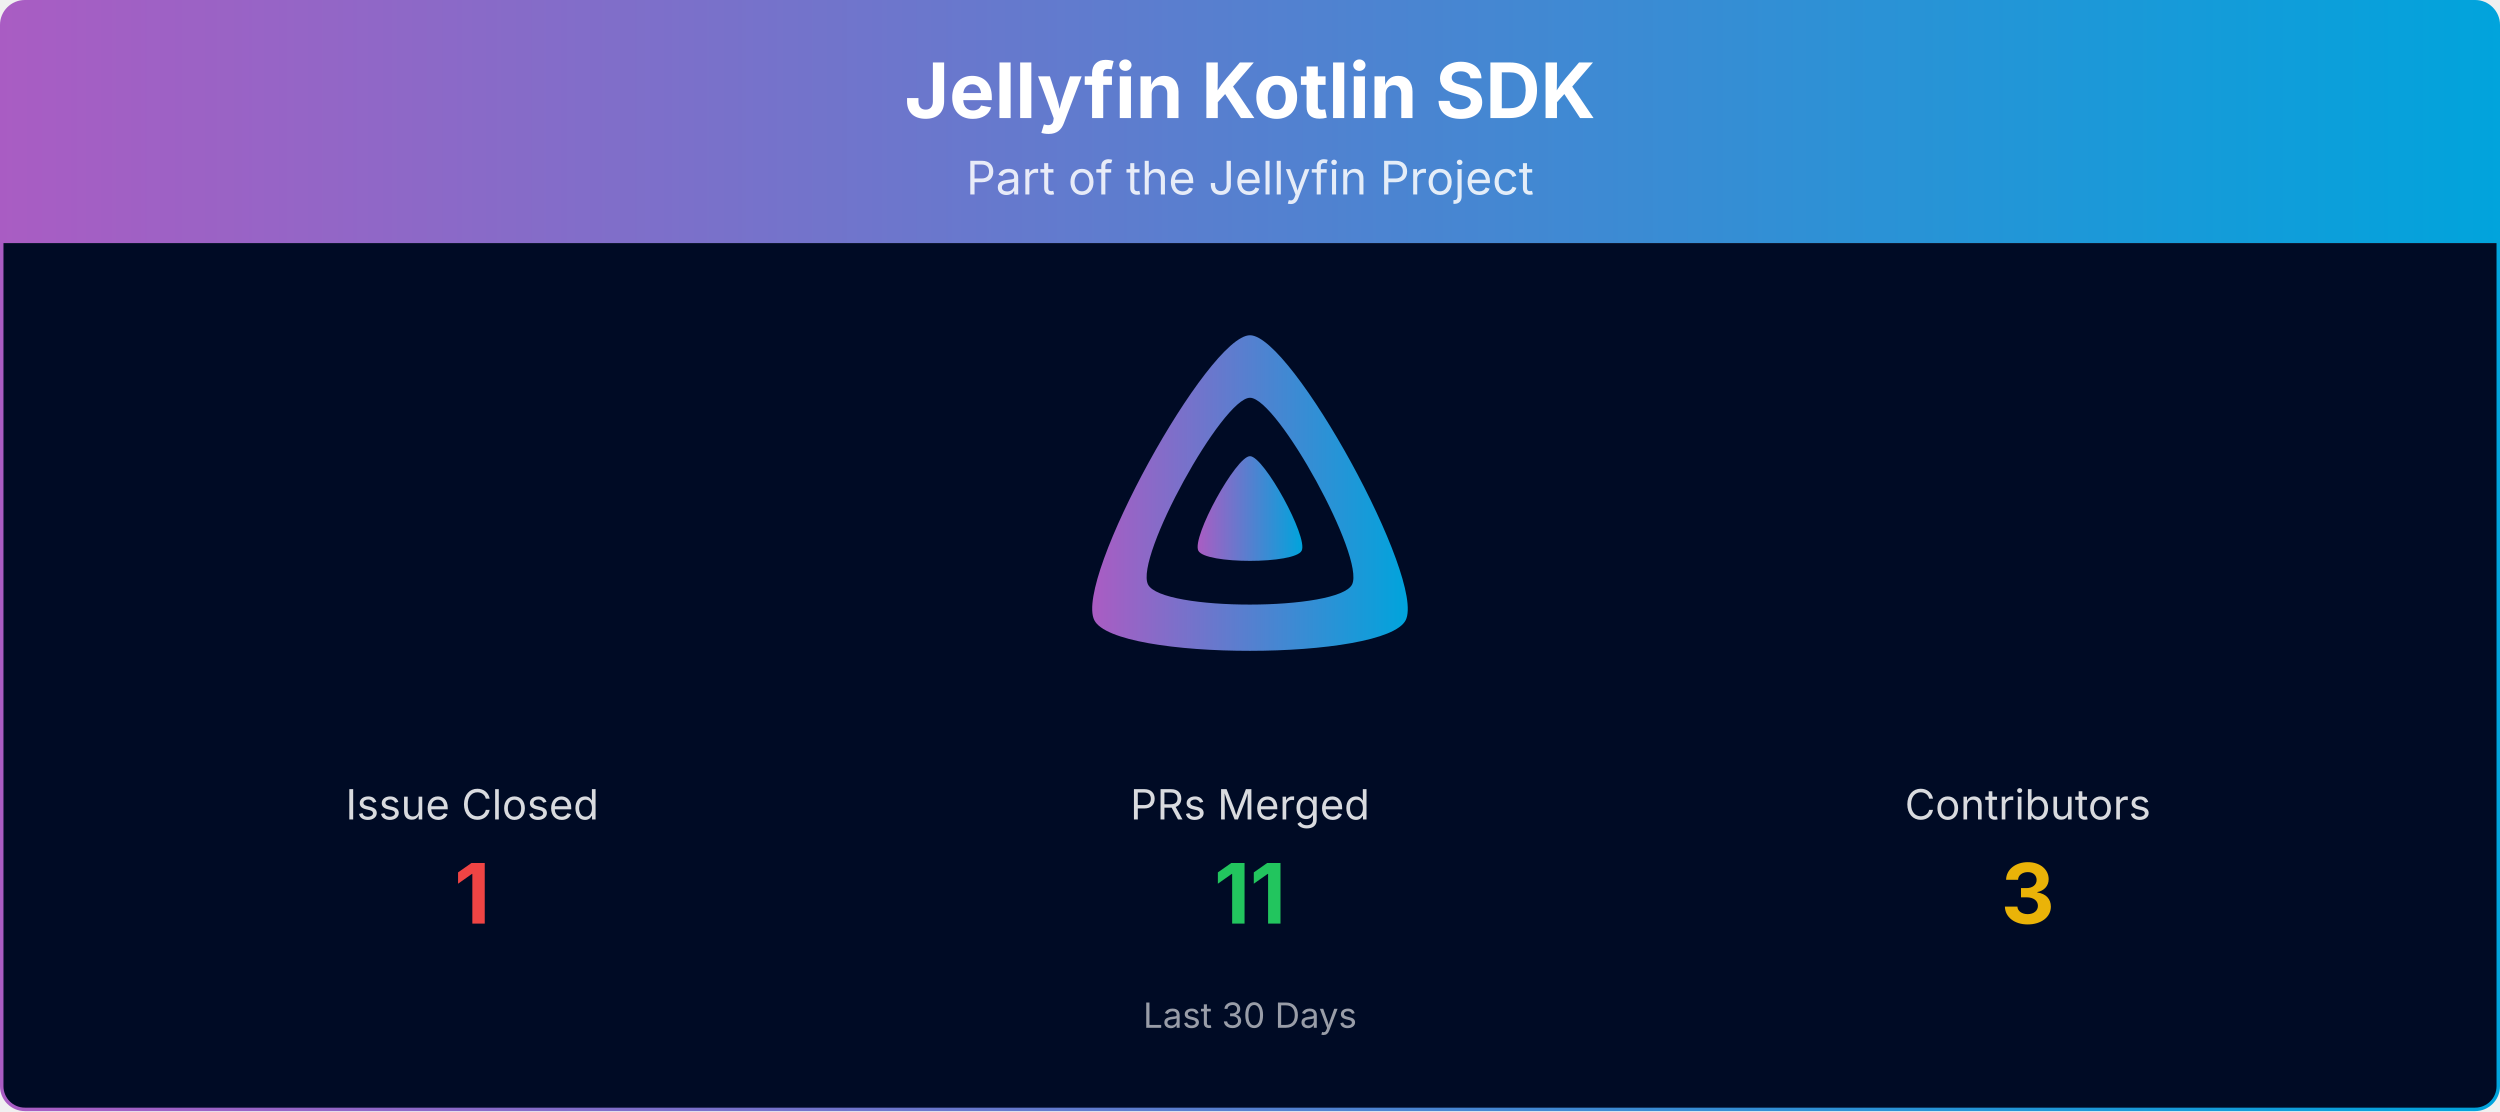
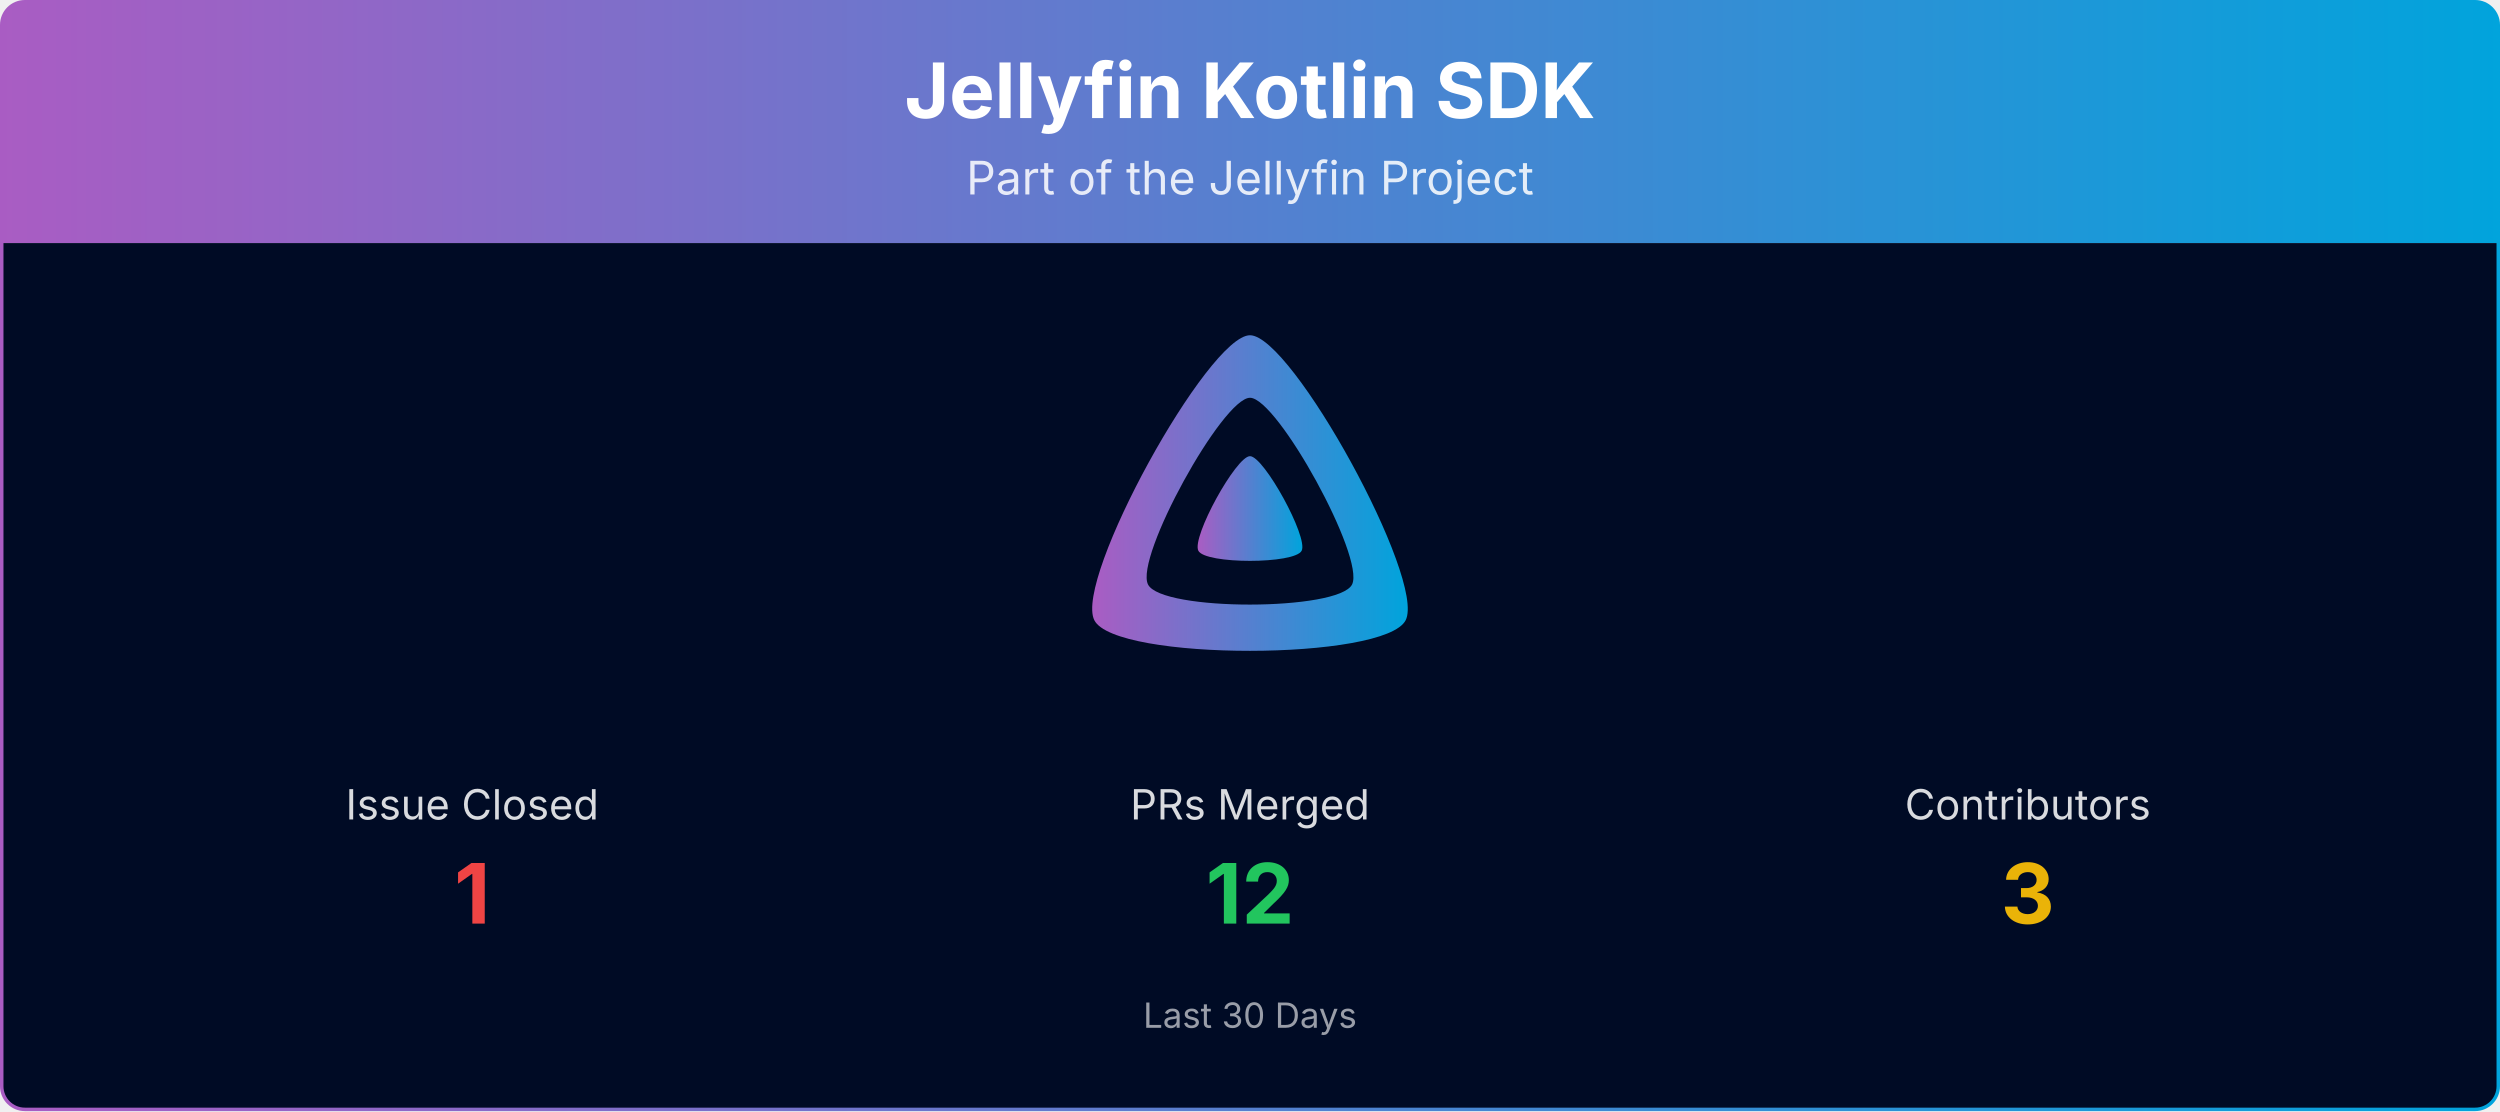
<svg xmlns="http://www.w3.org/2000/svg" viewBox="0 0 1080 480" width="100%" role="img" aria-label="Jellyfin Kotlin SDK">
  <defs>
    <linearGradient id="banner-jellyfin-sdk-kotlin-grad" x1="0" y1="0" x2="1" y2="0">
      <stop offset="0%" stop-color="#AA5CC3" />
      <stop offset="100%" stop-color="#00A4DC" />
    </linearGradient>
    <clipPath id="banner-jellyfin-sdk-kotlin-grad-clip">
      <rect x="0.75" y="0.75" width="1078.5" height="478.5" rx="10" ry="10" />
    </clipPath>
  </defs>
  <g clip-path="url(#banner-jellyfin-sdk-kotlin-grad-clip)">
    <path d="M0.75,10.75 A10.0,10.0 0 0 1 10.75,0.75 L1069.25,0.75 A10.0,10.0 0 0 1 1079.25,10.75 L1079.25,105.00 L0.75,105.00 Z" fill="url(#banner-jellyfin-sdk-kotlin-grad)" />
    <text x="540.0" y="51" text-anchor="middle" font-size="33" font-weight="700" font-family="Plus Jakarta Sans, system-ui, -apple-system, Segoe UI, sans-serif" fill="#ffffff">Jellyfin Kotlin SDK</text>
    <text x="540.0" y="84" text-anchor="middle" font-size="20" font-family="Plus Jakarta Sans, system-ui, -apple-system, Segoe UI, sans-serif" fill="#ffffff" opacity="0.85">Part of the Jellyfin Project</text>
    <rect x="0.75" y="105" width="1078.5" height="374.25" fill="#000b25" />
    <g transform="translate(465.00,138.00) scale(0.29297)">
      <path fill="url(#banner-jellyfin-sdk-kotlin-grad)" fill-rule="evenodd" d="M256,23.3c-61.6,0-259.8,359.4-229.6,420.1s429.3,60,459.2,0S317.6,23.3,256,23.3zM406.5,390.8c-19.6,39.3-281.1,39.8-300.9,0s110.1-275.3,150.4-275.3S426.1,351.4,406.5,390.8z" />
      <path fill="url(#banner-jellyfin-sdk-kotlin-grad)" d="M256,201.6c-20.4,0-86.2,119.3-76.2,139.4s142.5,19.9,152.4,0S276.5,201.6,256,201.6z" />
    </g>
    <text x="204.0" y="354.0" text-anchor="middle" font-size="18" font-family="Plus Jakarta Sans, system-ui, -apple-system, Segoe UI, sans-serif" fill="#ffffff" opacity="0.85">Issue Closed</text>
    <text x="204.0" y="399.0" text-anchor="middle" font-size="36" font-weight="700" font-family="Plus Jakarta Sans, system-ui, -apple-system, Segoe UI, sans-serif" fill="#ef4444">1</text>
    <text x="540.0" y="354.0" text-anchor="middle" font-size="18" font-family="Plus Jakarta Sans, system-ui, -apple-system, Segoe UI, sans-serif" fill="#ffffff" opacity="0.85">PRs Merged</text>
-     <text x="540.0" y="399.0" text-anchor="middle" font-size="36" font-weight="700" font-family="Plus Jakarta Sans, system-ui, -apple-system, Segoe UI, sans-serif" fill="#22c55e">11</text>
+     <text x="540.0" y="399.0" text-anchor="middle" font-size="36" font-weight="700" font-family="Plus Jakarta Sans, system-ui, -apple-system, Segoe UI, sans-serif" fill="#22c55e">12</text>
    <text x="876.0" y="354.0" text-anchor="middle" font-size="18" font-family="Plus Jakarta Sans, system-ui, -apple-system, Segoe UI, sans-serif" fill="#ffffff" opacity="0.85">Contributors</text>
    <text x="876.0" y="399.0" text-anchor="middle" font-size="36" font-weight="700" font-family="Plus Jakarta Sans, system-ui, -apple-system, Segoe UI, sans-serif" fill="#eab308">3</text>
    <text x="540.0" y="444.0" text-anchor="middle" font-size="15" font-family="Plus Jakarta Sans, system-ui, -apple-system, Segoe UI, sans-serif" fill="#ffffff" opacity="0.6">Last 30 Days</text>
  </g>
  <rect x="0.75" y="0.75" width="1078.5" height="478.5" rx="10" ry="10" fill="none" stroke="url(#banner-jellyfin-sdk-kotlin-grad)" stroke-width="1.5" />
</svg>
